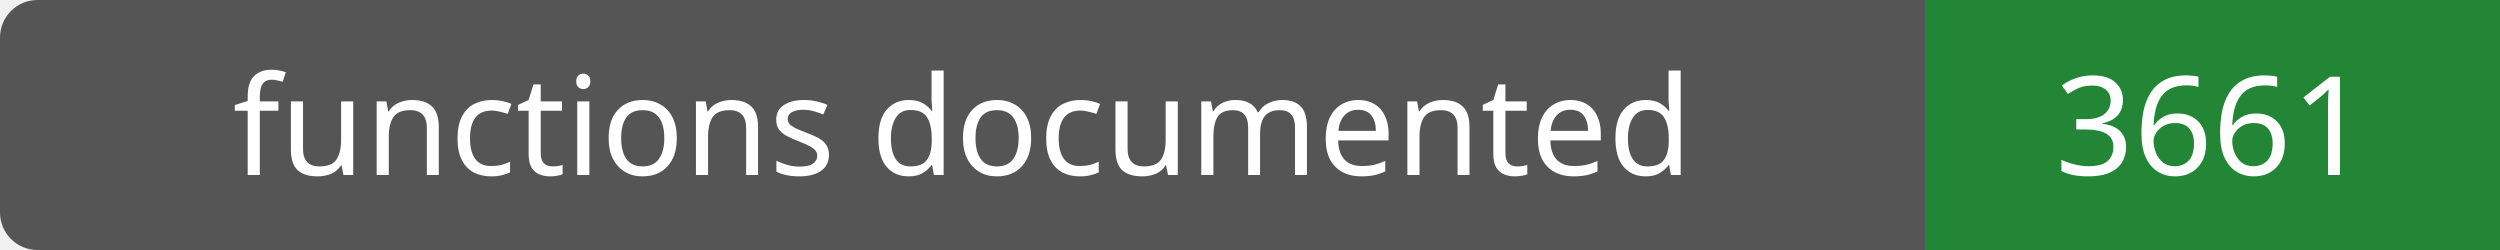
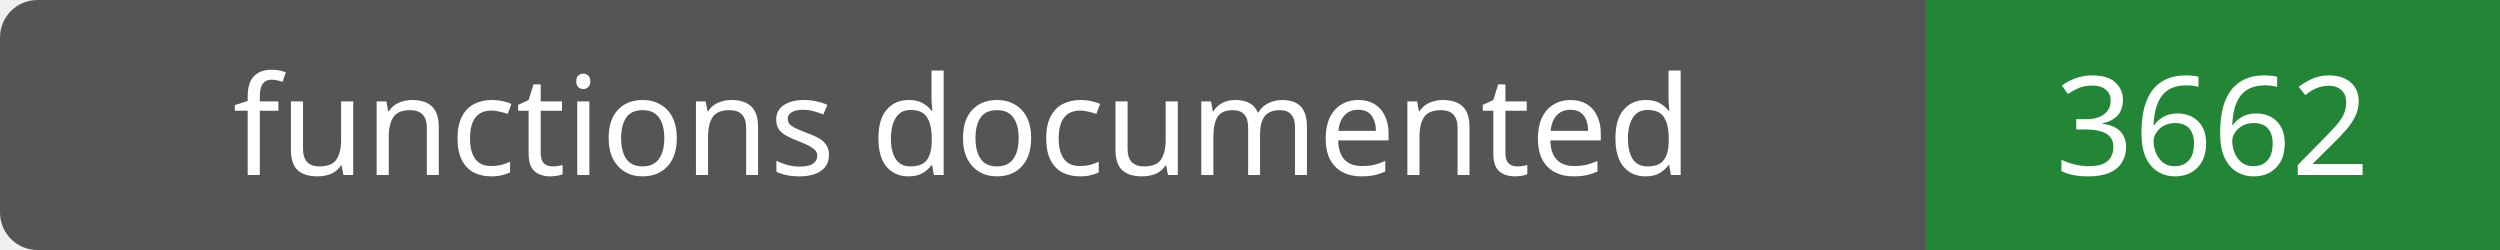
- <svg xmlns="http://www.w3.org/2000/svg" width="200" height="20" role="img" aria-label="functions documented: 3661">
+ <svg xmlns="http://www.w3.org/2000/svg" width="200" height="20" role="img" aria-label="functions documented: 3662">
  <rect width="200" height="20" rx="3" fill="#555" />
  <path fill="#238636" d="M154 0h46v20H154z" />
  <g fill="#fff" text-anchor="middle" font-family="Verdana,sans-serif" font-size="11">
    <text x="77.0" y="14">functions documented</text>
-     <text x="177.0" y="14">3661</text>
+     <text x="177.0" y="14">3662</text>
  </g>
</svg>
